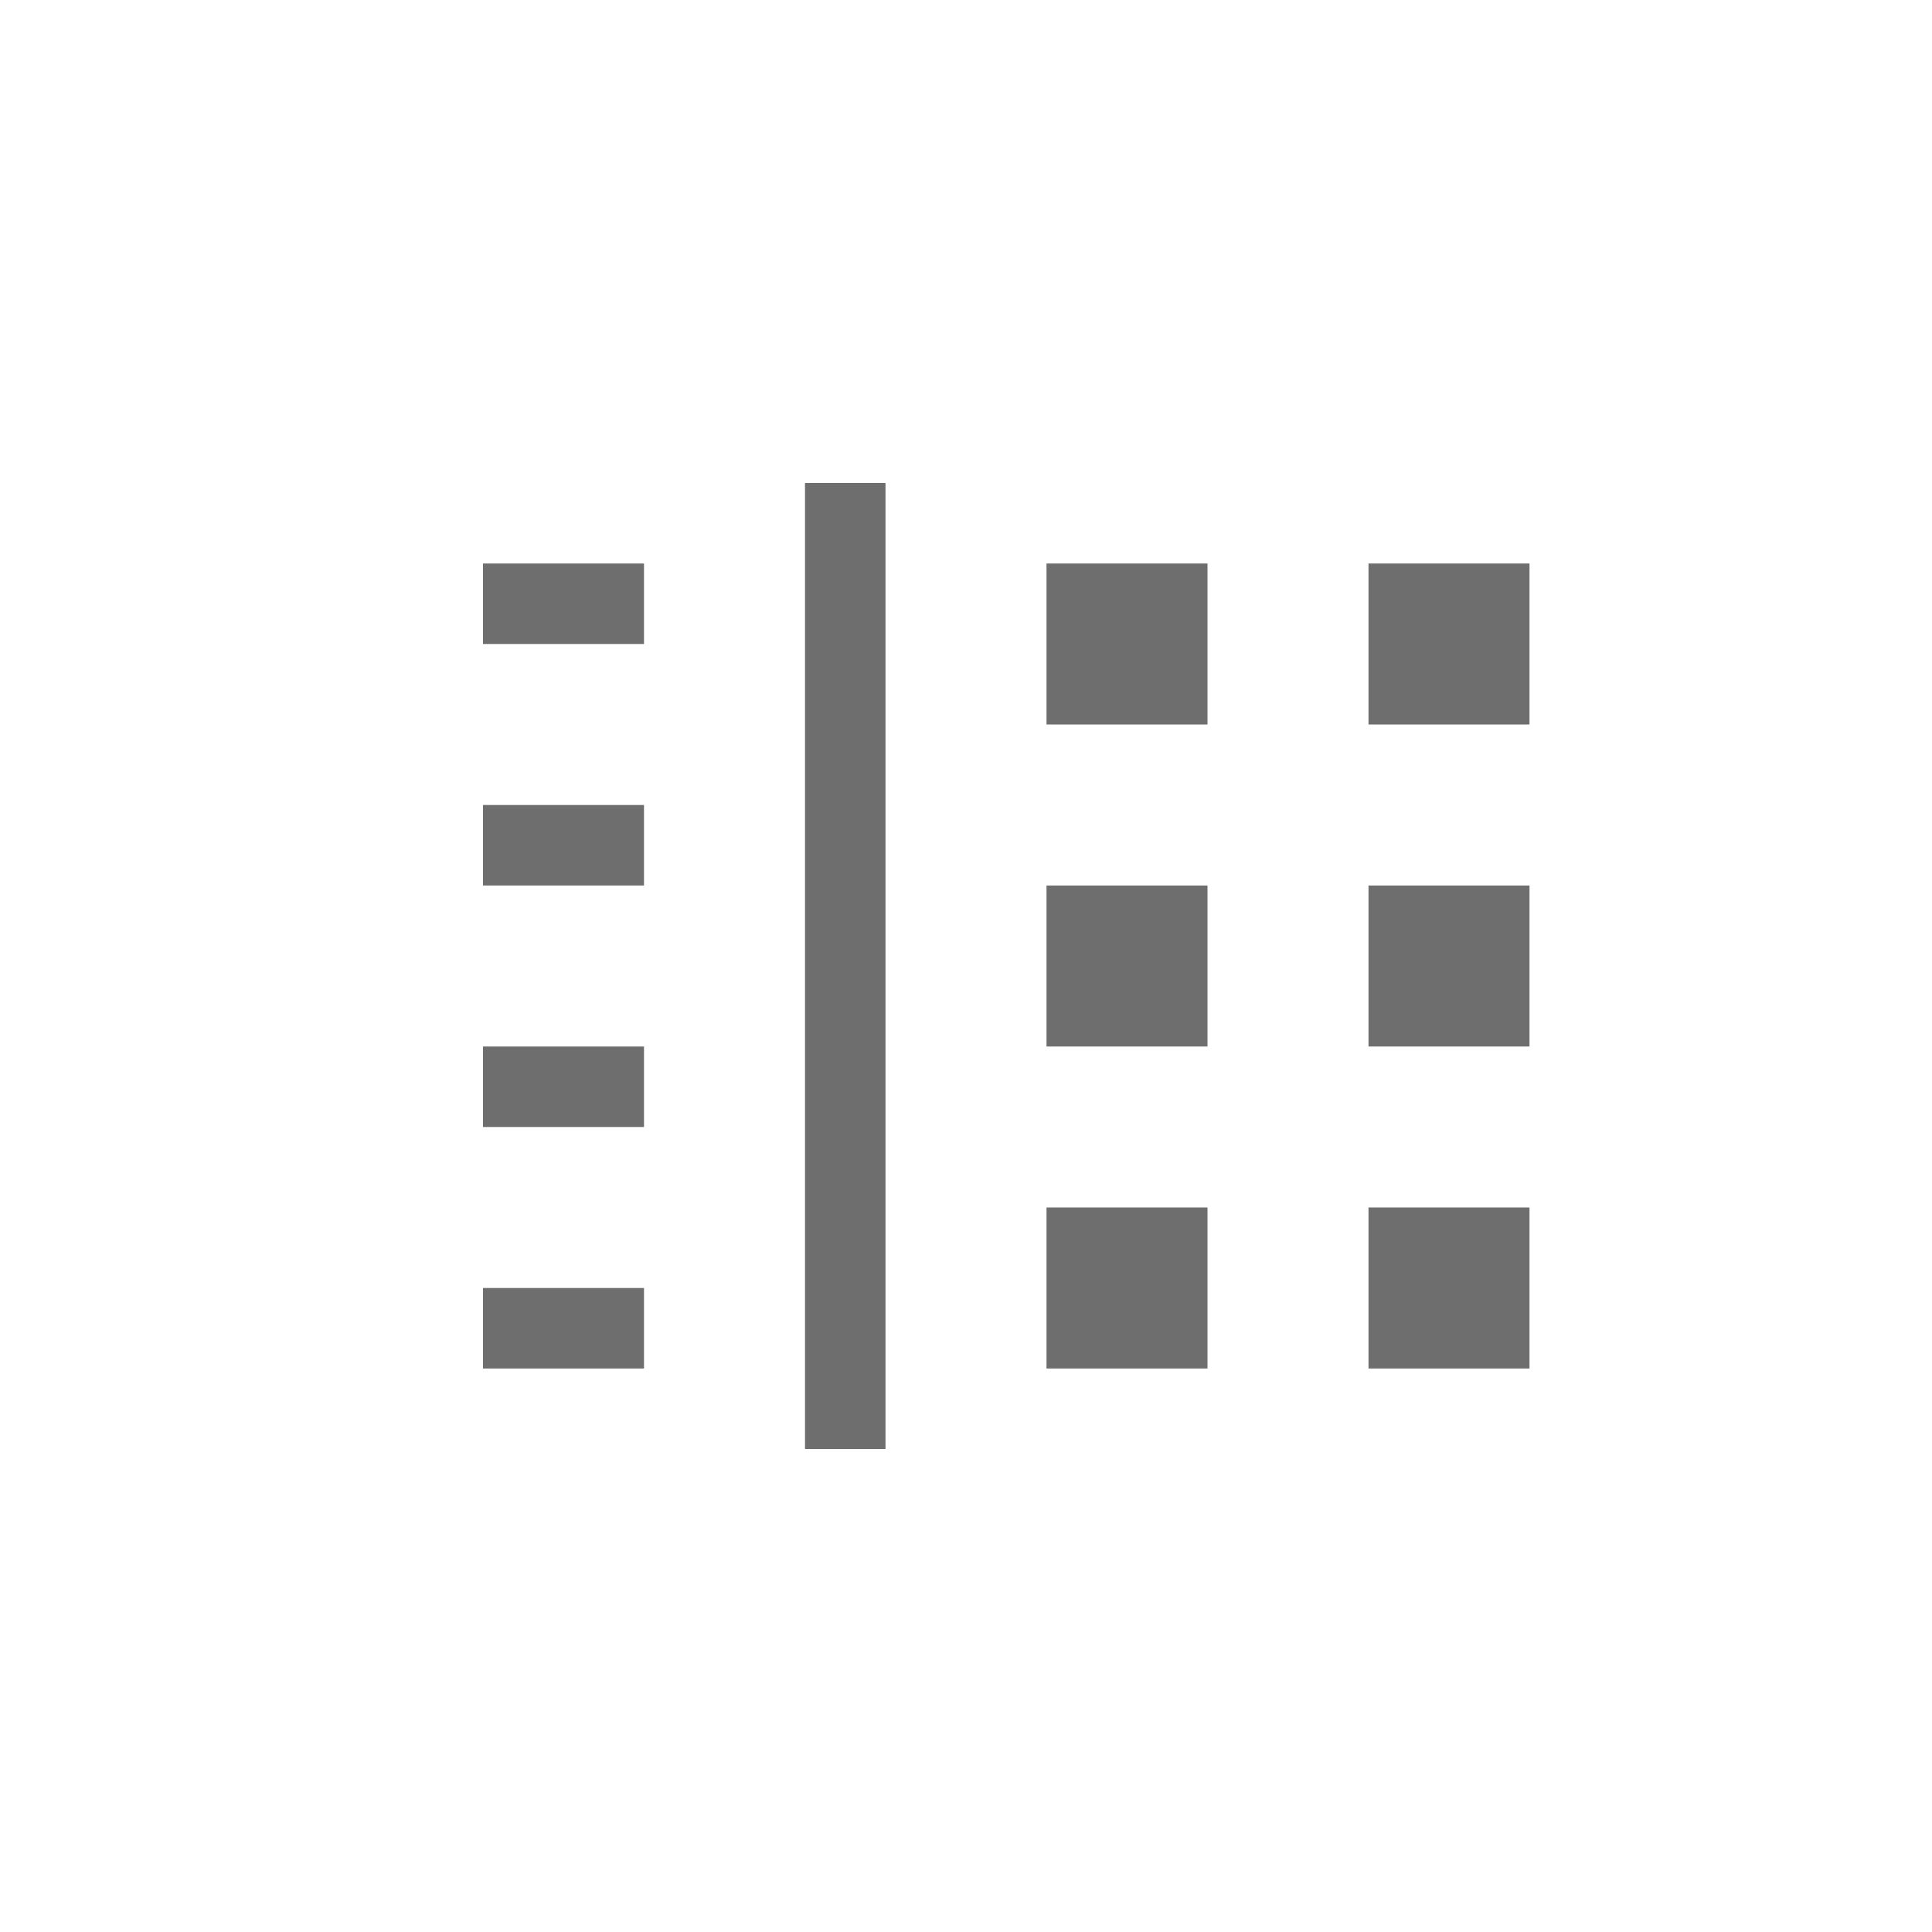
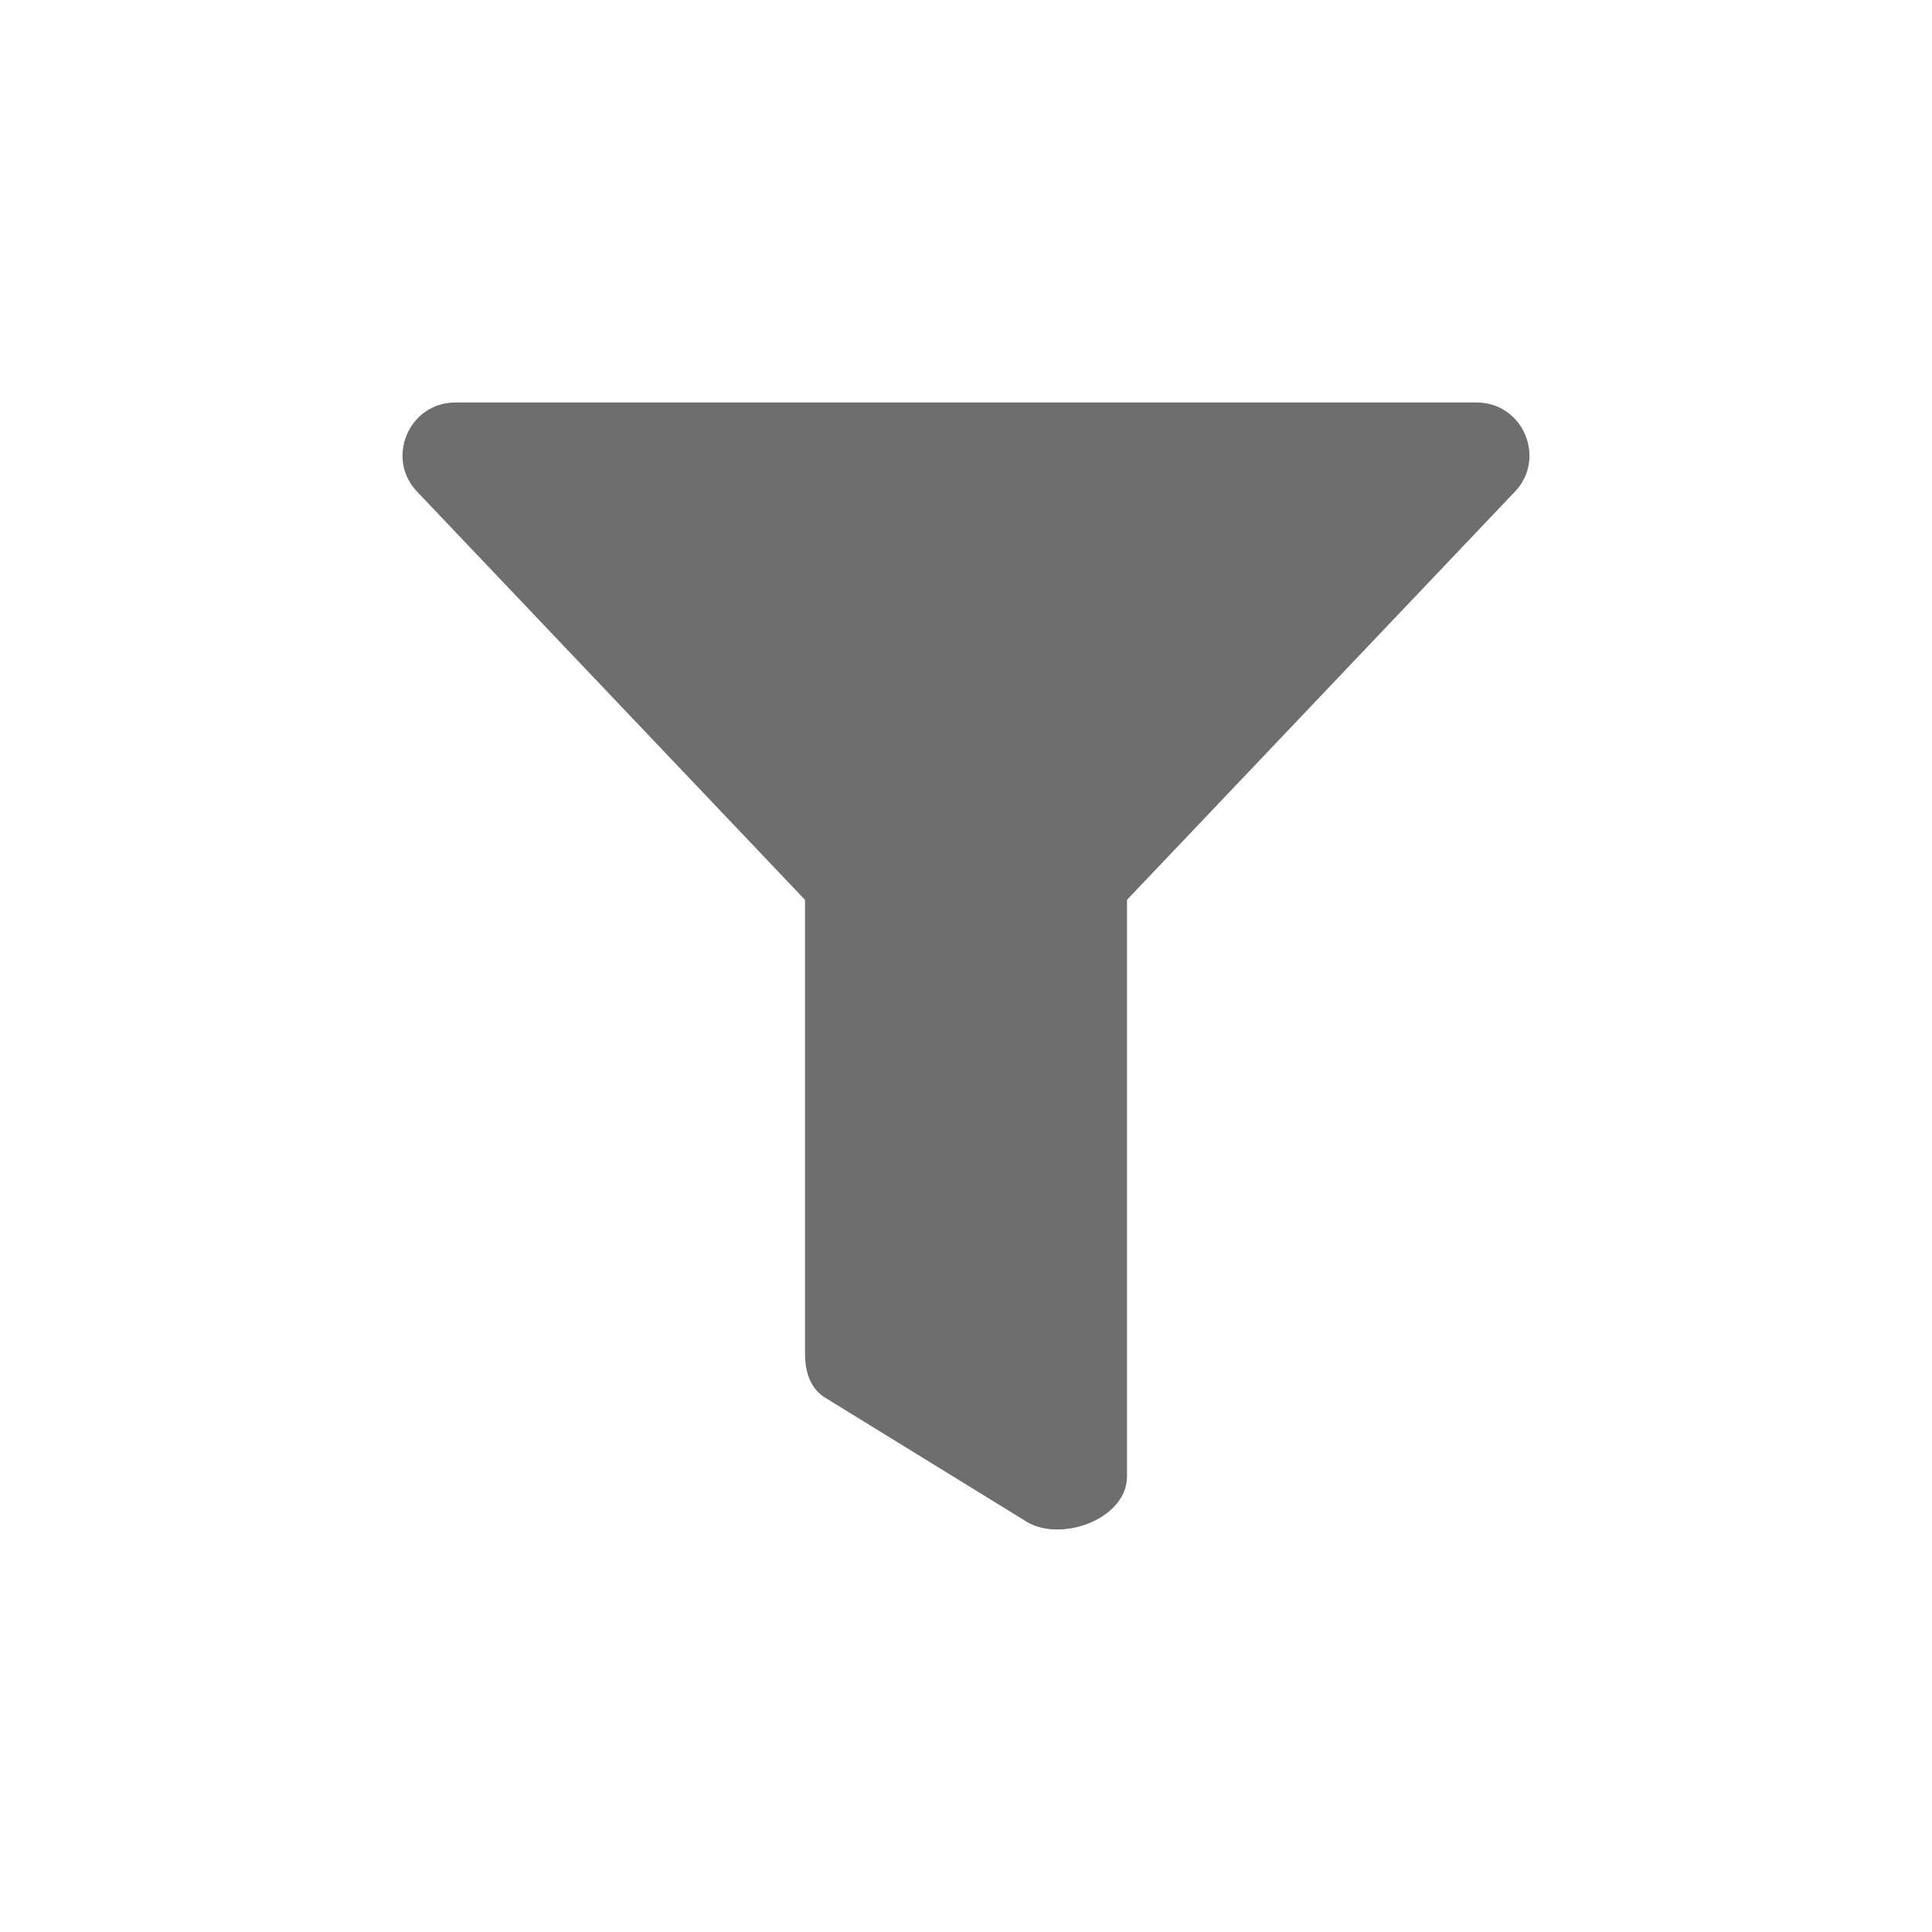
- <svg xmlns="http://www.w3.org/2000/svg" width="24" height="24" viewBox="0 0 24 24">
+ <svg xmlns="http://www.w3.org/2000/svg" width="24" height="24" version="1.1">
  <defs>
    <style id="current-color-scheme" type="text/css">
   .ColorScheme-Text { color:#6e6e6e; } .ColorScheme-Highlight { color:#4285f4; } .ColorScheme-NeutralText { color:#ff9800; } .ColorScheme-PositiveText { color:#4caf50; } .ColorScheme-NegativeText { color:#f44336; }
  </style>
  </defs>
-   <path style="fill:currentColor" class="ColorScheme-Text" d="M 6 2 L 6 14 L 7 14 L 7 2 L 6 2 z M 2 3 L 2 4 L 4 4 L 4 3 L 2 3 z M 9 3 L 9 5 L 11 5 L 11 3 L 9 3 z M 13 3 L 13 5 L 15 5 L 15 3 L 13 3 z M 2 6 L 2 7 L 4 7 L 4 6 L 2 6 z M 9 7 L 9 9 L 11 9 L 11 7 L 9 7 z M 13 7 L 13 9 L 15 9 L 15 7 L 13 7 z M 2 9 L 2 10 L 4 10 L 4 9 L 2 9 z M 9 11 L 9 13 L 11 13 L 11 11 L 9 11 z M 13 11 L 13 13 L 15 13 L 15 11 L 13 11 z M 2 12 L 2 13 L 4 13 L 4 12 L 2 12 z" transform="translate(4 4)" />
+   <path style="fill:currentColor" class="ColorScheme-Text" d="M 18.343,5 H 5.657 c -0.583,0 -0.877,0.707 -0.464,1.12 l 4.807,5.058 v 5.634 c 0,0.214 0.055,0.415 0.23,0.538 l 2.487,1.531 C 13.149,19.183 14,18.876 14,18.343 V 11.178 L 18.807,6.12 C 19.219,5.708 18.927,5 18.343,5 Z" />
</svg>
